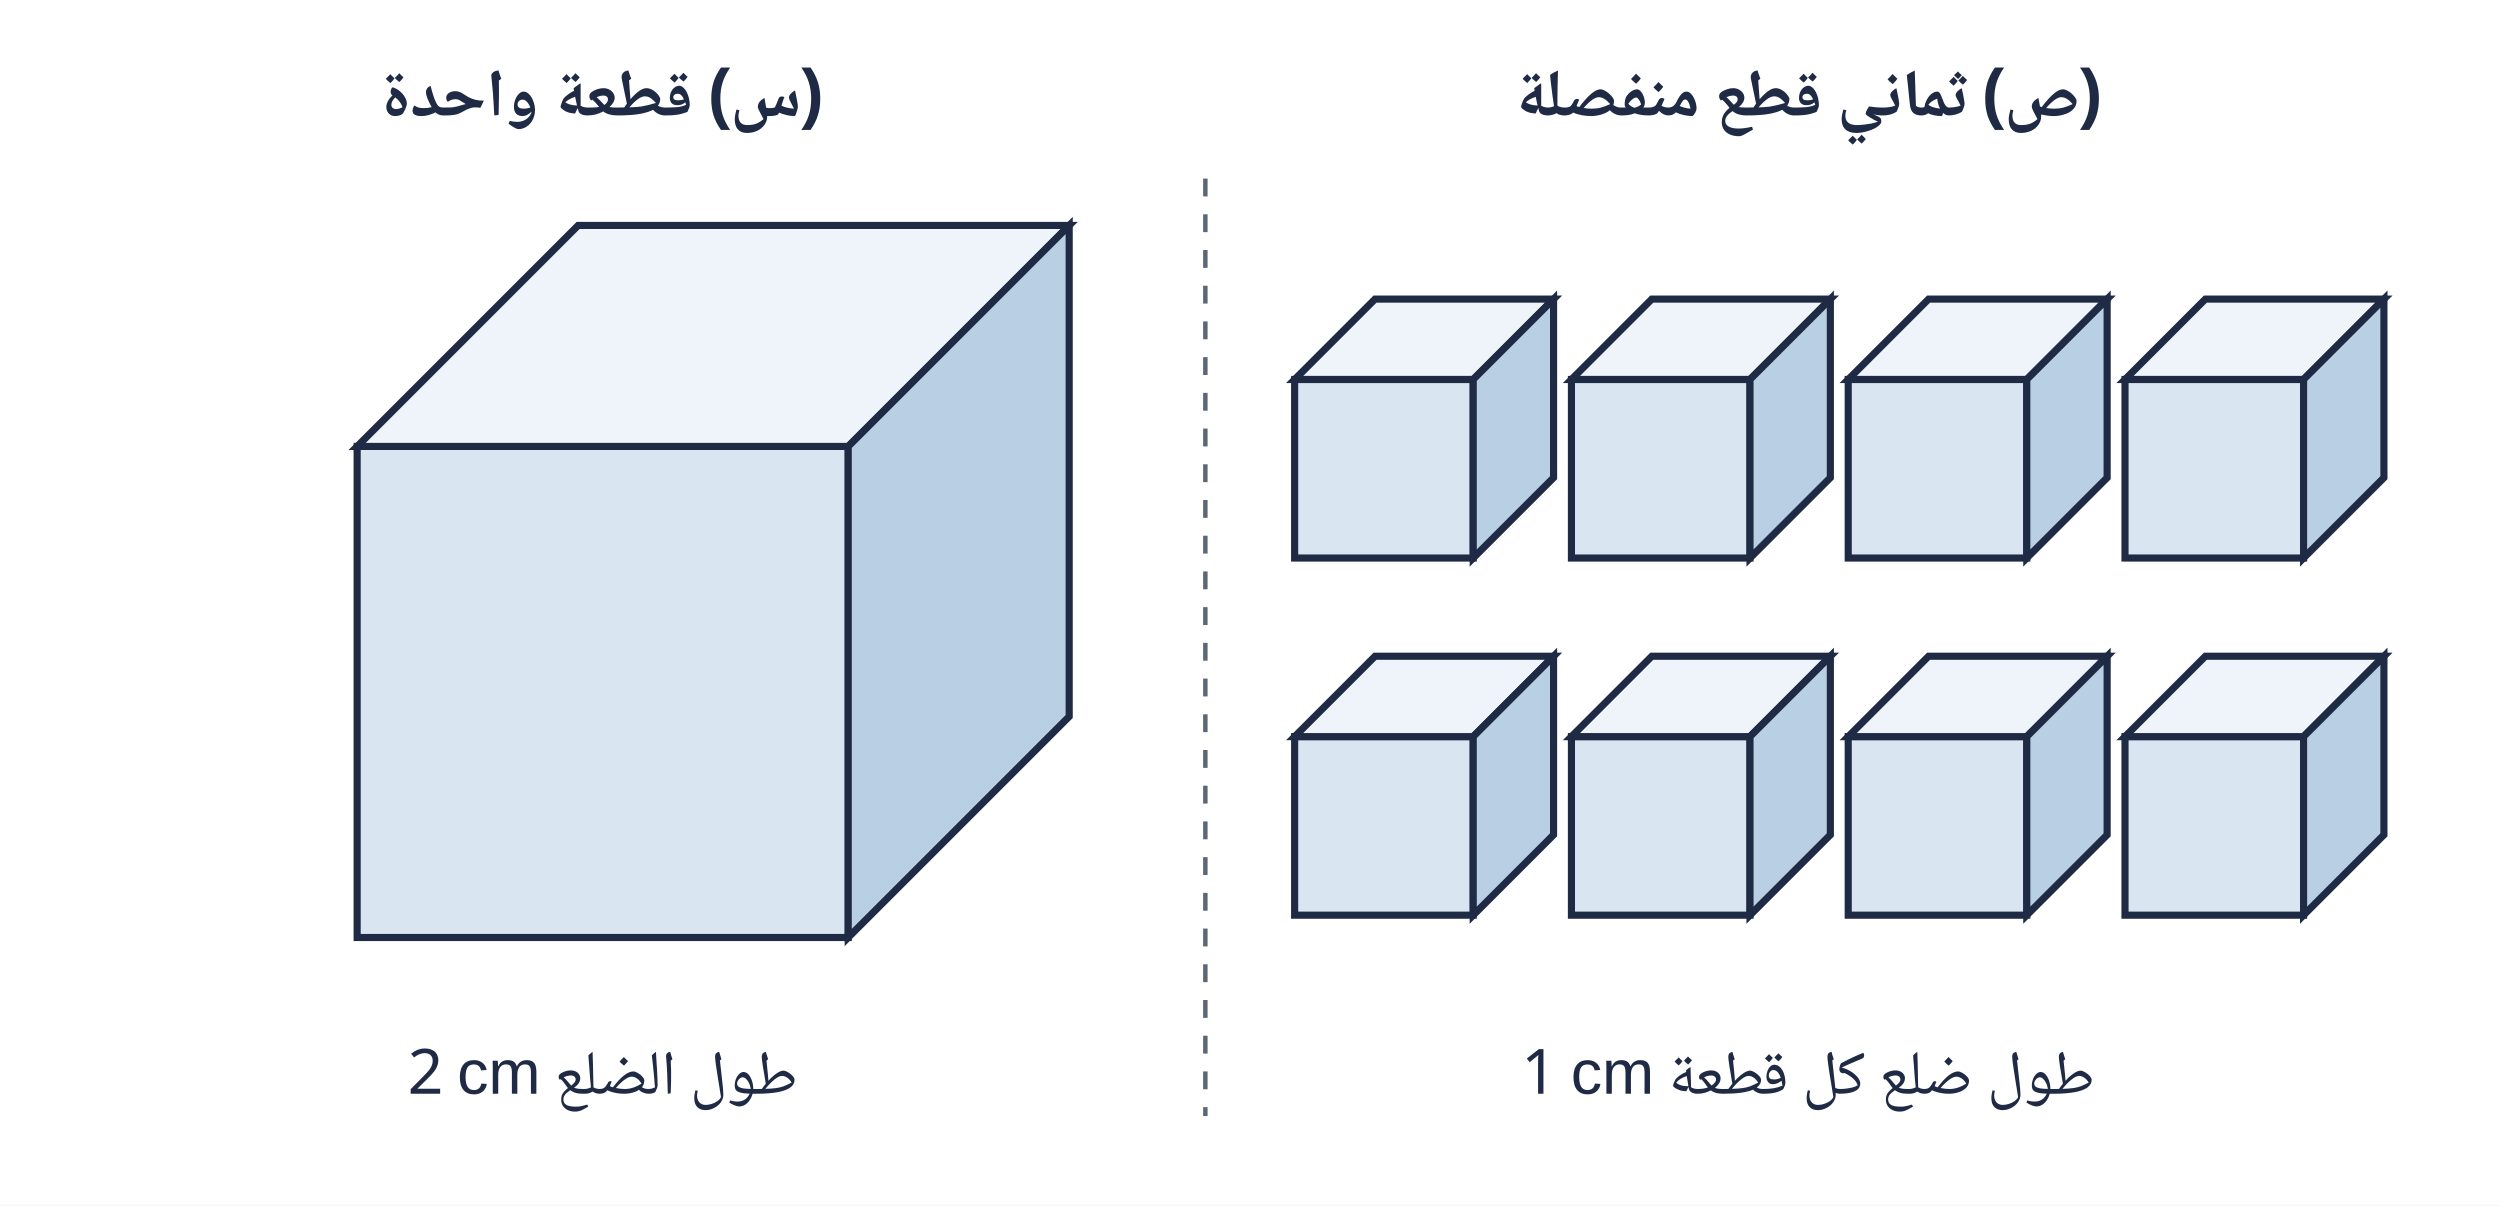
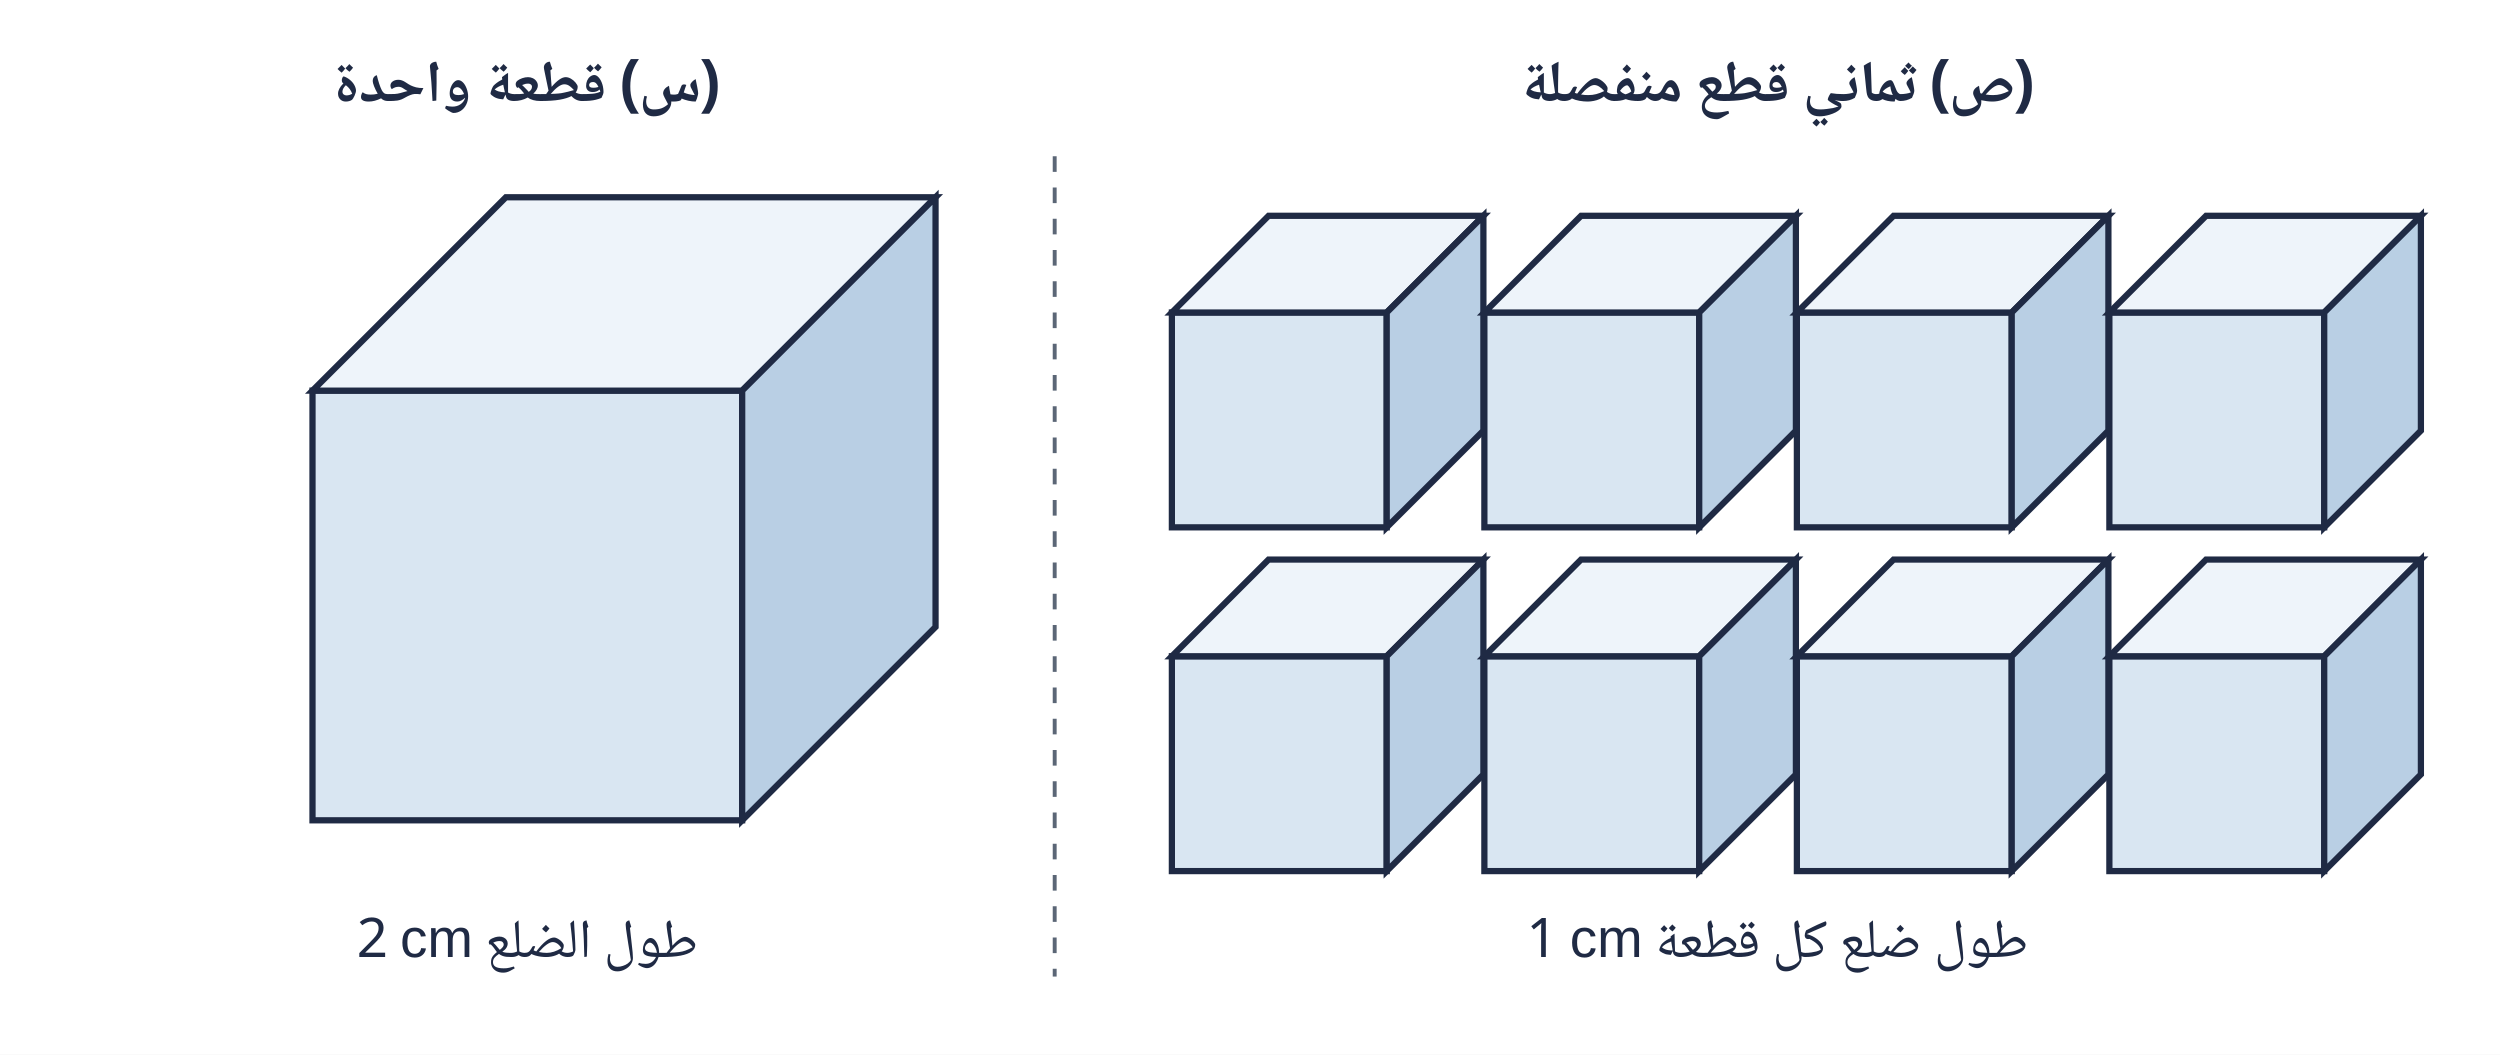
- <svg xmlns="http://www.w3.org/2000/svg" viewBox="0 0 560 270" width="560" height="270">
-   <rect width="560" height="270" fill="#fff" />
+ <svg xmlns="http://www.w3.org/2000/svg" viewBox="0 0 640 270" width="640" height="270">
+   <rect width="640" height="270" fill="#fff" />
  <text x="135" y="26" text-anchor="middle" font-size="15" fill="#1f2a44" font-weight="bold" font-family="'IBM Plex Sans Arabic','Noto Naskh Arabic',Tahoma,Arial,sans-serif" direction="rtl">(س) قطعة واحدة</text>
-   <text x="405" y="26" text-anchor="middle" font-size="15" fill="#1f2a44" font-weight="bold" font-family="'IBM Plex Sans Arabic','Noto Naskh Arabic',Tahoma,Arial,sans-serif" direction="rtl">(ص) ثماني قطع منفصلة</text>
+   <text x="455" y="26" text-anchor="middle" font-size="15" fill="#1f2a44" font-weight="bold" font-family="'IBM Plex Sans Arabic','Noto Naskh Arabic',Tahoma,Arial,sans-serif" direction="rtl">(ص) ثماني قطع منفصلة</text>
  <polygon points="80,100 190,100 190,210 80,210" fill="#d9e6f2" stroke="#1f2a44" stroke-width="1.6" />
  <polygon points="80,100 129.5,50.5 239.5,50.5 190,100" fill="#eef4fa" stroke="#1f2a44" stroke-width="1.6" />
  <polygon points="190,100 239.5,50.5 239.5,160.5 190,210" fill="#b9cfe4" stroke="#1f2a44" stroke-width="1.6" />
  <text x="135" y="245" text-anchor="middle" font-size="14" fill="#1f2a44" font-weight="normal" font-family="'IBM Plex Sans Arabic','Noto Naskh Arabic',Tahoma,Arial,sans-serif" direction="rtl">طول الضلع ⁦2 cm⁩</text>
-   <polygon points="290,85 330,85 330,125 290,125" fill="#d9e6f2" stroke="#1f2a44" stroke-width="1.6" />
-   <polygon points="290,85 308.0,67.0 348.0,67.0 330,85" fill="#eef4fa" stroke="#1f2a44" stroke-width="1.6" />
-   <polygon points="330,85 348.0,67.0 348.0,107.0 330,125" fill="#b9cfe4" stroke="#1f2a44" stroke-width="1.6" />
-   <polygon points="352,85 392,85 392,125 352,125" fill="#d9e6f2" stroke="#1f2a44" stroke-width="1.6" />
-   <polygon points="352,85 370.0,67.0 410.0,67.0 392,85" fill="#eef4fa" stroke="#1f2a44" stroke-width="1.6" />
-   <polygon points="392,85 410.0,67.0 410.0,107.0 392,125" fill="#b9cfe4" stroke="#1f2a44" stroke-width="1.6" />
-   <polygon points="414,85 454,85 454,125 414,125" fill="#d9e6f2" stroke="#1f2a44" stroke-width="1.6" />
-   <polygon points="414,85 432.0,67.0 472.0,67.0 454,85" fill="#eef4fa" stroke="#1f2a44" stroke-width="1.6" />
-   <polygon points="454,85 472.0,67.0 472.0,107.0 454,125" fill="#b9cfe4" stroke="#1f2a44" stroke-width="1.6" />
-   <polygon points="476,85 516,85 516,125 476,125" fill="#d9e6f2" stroke="#1f2a44" stroke-width="1.6" />
-   <polygon points="476,85 494.0,67.0 534.0,67.0 516,85" fill="#eef4fa" stroke="#1f2a44" stroke-width="1.6" />
-   <polygon points="516,85 534.0,67.0 534.0,107.0 516,125" fill="#b9cfe4" stroke="#1f2a44" stroke-width="1.6" />
-   <polygon points="290,165 330,165 330,205 290,205" fill="#d9e6f2" stroke="#1f2a44" stroke-width="1.6" />
-   <polygon points="290,165 308.0,147.0 348.0,147.0 330,165" fill="#eef4fa" stroke="#1f2a44" stroke-width="1.6" />
-   <polygon points="330,165 348.0,147.0 348.0,187.0 330,205" fill="#b9cfe4" stroke="#1f2a44" stroke-width="1.6" />
-   <polygon points="352,165 392,165 392,205 352,205" fill="#d9e6f2" stroke="#1f2a44" stroke-width="1.6" />
-   <polygon points="352,165 370.0,147.0 410.0,147.0 392,165" fill="#eef4fa" stroke="#1f2a44" stroke-width="1.6" />
-   <polygon points="392,165 410.0,147.0 410.0,187.0 392,205" fill="#b9cfe4" stroke="#1f2a44" stroke-width="1.6" />
-   <polygon points="414,165 454,165 454,205 414,205" fill="#d9e6f2" stroke="#1f2a44" stroke-width="1.6" />
-   <polygon points="414,165 432.0,147.0 472.0,147.0 454,165" fill="#eef4fa" stroke="#1f2a44" stroke-width="1.6" />
-   <polygon points="454,165 472.0,147.0 472.0,187.0 454,205" fill="#b9cfe4" stroke="#1f2a44" stroke-width="1.6" />
-   <polygon points="476,165 516,165 516,205 476,205" fill="#d9e6f2" stroke="#1f2a44" stroke-width="1.6" />
-   <polygon points="476,165 494.0,147.0 534.0,147.0 516,165" fill="#eef4fa" stroke="#1f2a44" stroke-width="1.6" />
-   <polygon points="516,165 534.0,147.0 534.0,187.0 516,205" fill="#b9cfe4" stroke="#1f2a44" stroke-width="1.6" />
-   <text x="405" y="245" text-anchor="middle" font-size="14" fill="#1f2a44" font-weight="normal" font-family="'IBM Plex Sans Arabic','Noto Naskh Arabic',Tahoma,Arial,sans-serif" direction="rtl">طول ضلع كل قطعة ⁦1 cm⁩</text>
+   <polygon points="300,80 355,80 355,135 300,135" fill="#d9e6f2" stroke="#1f2a44" stroke-width="1.6" />
+   <polygon points="300,80 324.75,55.25 379.75,55.25 355,80" fill="#eef4fa" stroke="#1f2a44" stroke-width="1.6" />
+   <polygon points="355,80 379.75,55.25 379.75,110.25 355,135" fill="#b9cfe4" stroke="#1f2a44" stroke-width="1.6" />
+   <polygon points="380,80 435,80 435,135 380,135" fill="#d9e6f2" stroke="#1f2a44" stroke-width="1.6" />
+   <polygon points="380,80 404.75,55.25 459.75,55.25 435,80" fill="#eef4fa" stroke="#1f2a44" stroke-width="1.6" />
+   <polygon points="435,80 459.75,55.25 459.75,110.25 435,135" fill="#b9cfe4" stroke="#1f2a44" stroke-width="1.6" />
+   <polygon points="460,80 515,80 515,135 460,135" fill="#d9e6f2" stroke="#1f2a44" stroke-width="1.6" />
+   <polygon points="460,80 484.75,55.25 539.75,55.25 515,80" fill="#eef4fa" stroke="#1f2a44" stroke-width="1.6" />
+   <polygon points="515,80 539.75,55.25 539.75,110.25 515,135" fill="#b9cfe4" stroke="#1f2a44" stroke-width="1.6" />
+   <polygon points="540,80 595,80 595,135 540,135" fill="#d9e6f2" stroke="#1f2a44" stroke-width="1.6" />
+   <polygon points="540,80 564.75,55.25 619.75,55.25 595,80" fill="#eef4fa" stroke="#1f2a44" stroke-width="1.6" />
+   <polygon points="595,80 619.75,55.25 619.75,110.25 595,135" fill="#b9cfe4" stroke="#1f2a44" stroke-width="1.6" />
+   <polygon points="300,168 355,168 355,223 300,223" fill="#d9e6f2" stroke="#1f2a44" stroke-width="1.6" />
+   <polygon points="300,168 324.75,143.25 379.75,143.25 355,168" fill="#eef4fa" stroke="#1f2a44" stroke-width="1.6" />
+   <polygon points="355,168 379.75,143.25 379.75,198.25 355,223" fill="#b9cfe4" stroke="#1f2a44" stroke-width="1.6" />
+   <polygon points="380,168 435,168 435,223 380,223" fill="#d9e6f2" stroke="#1f2a44" stroke-width="1.6" />
+   <polygon points="380,168 404.75,143.25 459.75,143.25 435,168" fill="#eef4fa" stroke="#1f2a44" stroke-width="1.6" />
+   <polygon points="435,168 459.75,143.25 459.75,198.25 435,223" fill="#b9cfe4" stroke="#1f2a44" stroke-width="1.6" />
+   <polygon points="460,168 515,168 515,223 460,223" fill="#d9e6f2" stroke="#1f2a44" stroke-width="1.6" />
+   <polygon points="460,168 484.75,143.25 539.75,143.25 515,168" fill="#eef4fa" stroke="#1f2a44" stroke-width="1.6" />
+   <polygon points="515,168 539.75,143.25 539.75,198.25 515,223" fill="#b9cfe4" stroke="#1f2a44" stroke-width="1.6" />
+   <polygon points="540,168 595,168 595,223 540,223" fill="#d9e6f2" stroke="#1f2a44" stroke-width="1.6" />
+   <polygon points="540,168 564.75,143.25 619.75,143.25 595,168" fill="#eef4fa" stroke="#1f2a44" stroke-width="1.6" />
+   <polygon points="595,168 619.75,143.25 619.75,198.25 595,223" fill="#b9cfe4" stroke="#1f2a44" stroke-width="1.6" />
+   <text x="455" y="245" text-anchor="middle" font-size="14" fill="#1f2a44" font-weight="normal" font-family="'IBM Plex Sans Arabic','Noto Naskh Arabic',Tahoma,Arial,sans-serif" direction="rtl">طول ضلع كل قطعة ⁦1 cm⁩</text>
  <line x1="270" y1="40" x2="270" y2="250" stroke="#5b6676" stroke-width="1" stroke-dasharray="4 4" />
</svg>
